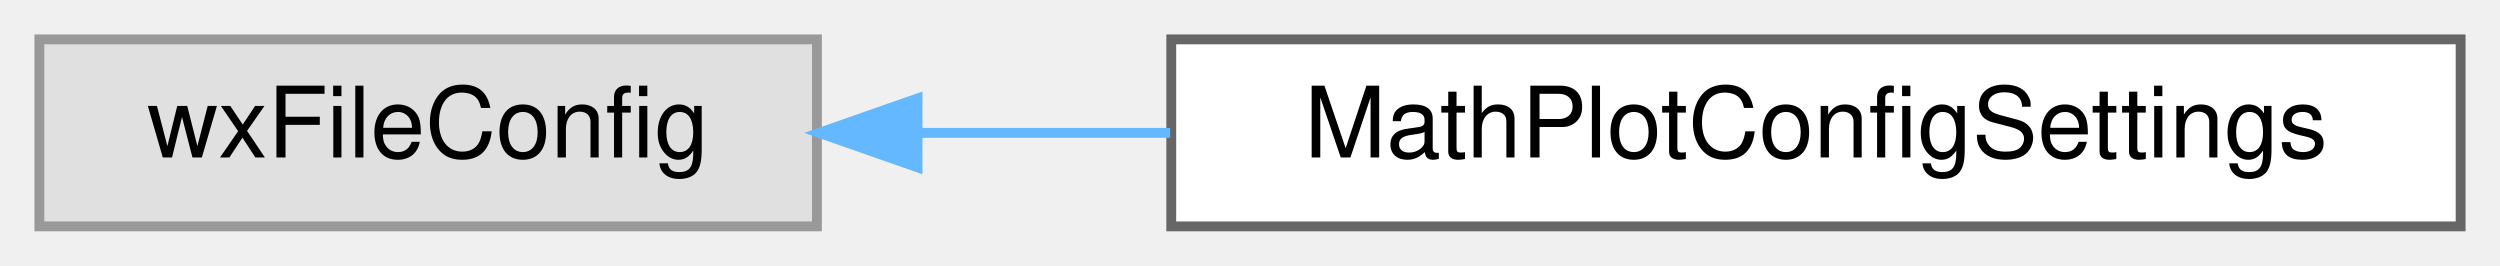
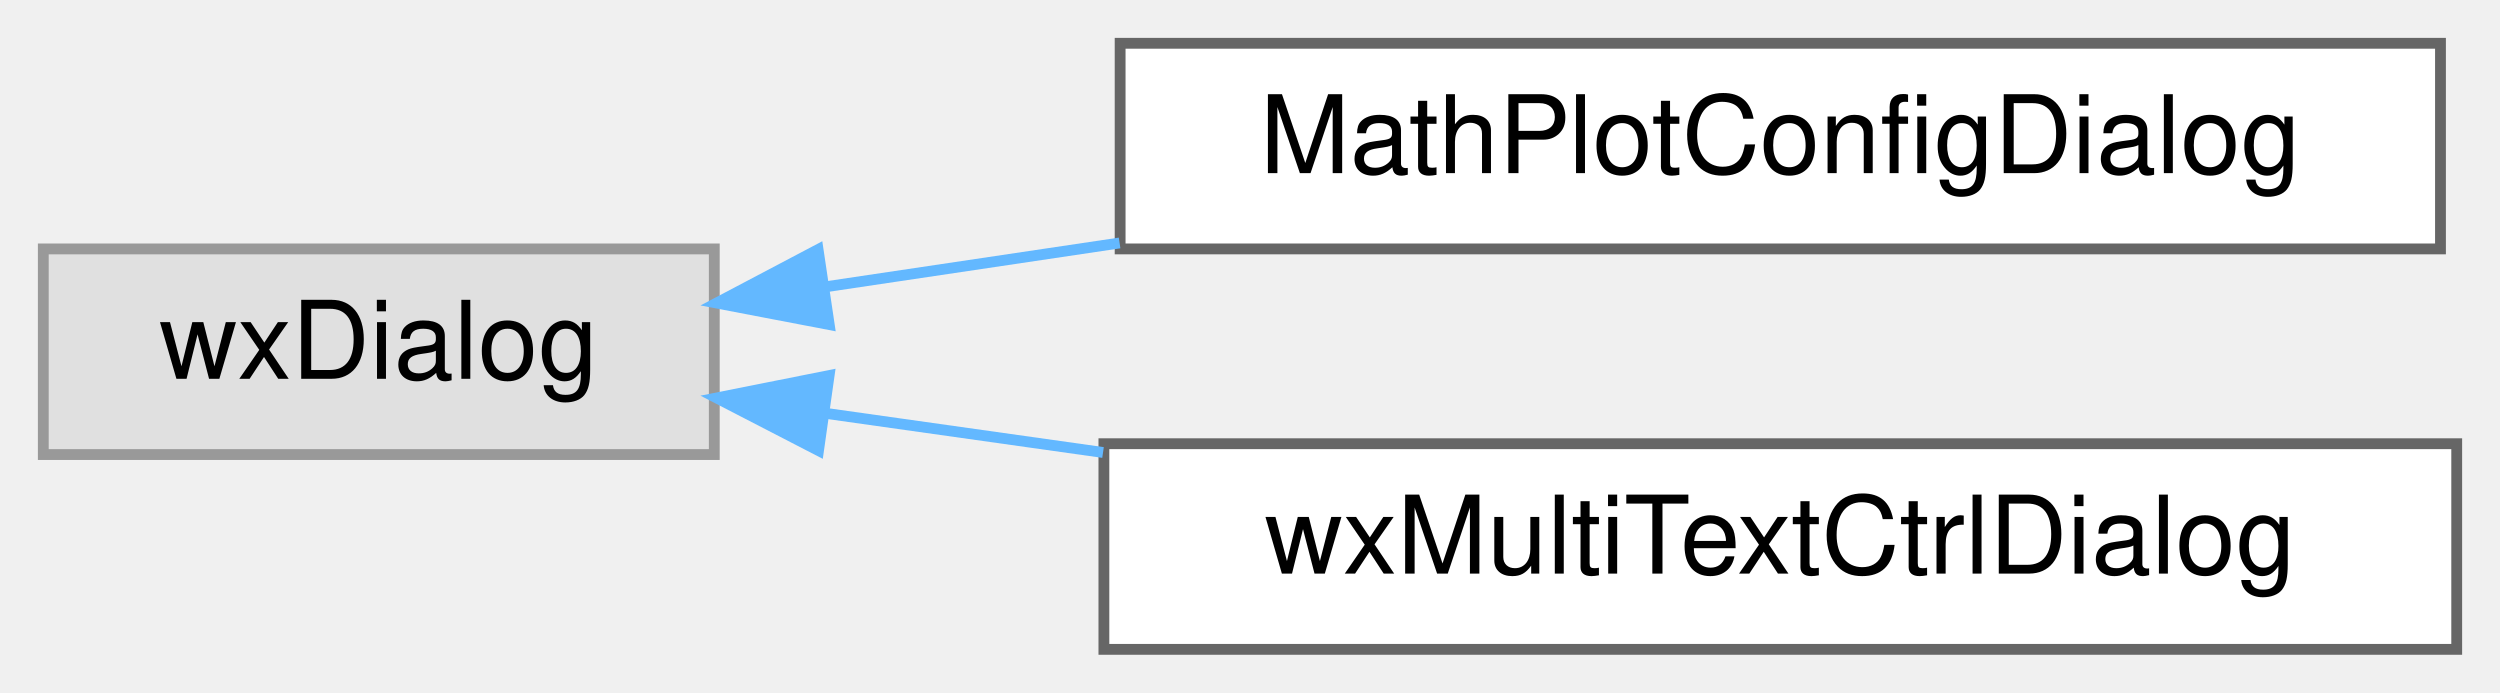
- <svg xmlns="http://www.w3.org/2000/svg" xmlns:xlink="http://www.w3.org/1999/xlink" width="254pt" height="27pt" viewBox="0.00 0.00 254.00 27.00">
-   <g id="graph0" class="graph" transform="scale(1 1) rotate(0) translate(4 23)">
+ <svg xmlns="http://www.w3.org/2000/svg" xmlns:xlink="http://www.w3.org/1999/xlink" width="231pt" height="64pt" viewBox="0.00 0.00 231.00 64.00">
+   <g id="graph0" class="graph" transform="scale(1 1) rotate(0) translate(4 60)">
    <g id="Node000000" class="node">
      <g id="a_Node000000">
        <a xlink:title=" ">
-           <polygon fill="#e0e0e0" stroke="#999999" points="79,-19 0,-19 0,0 79,0 79,-19" />
-           <text text-anchor="middle" x="39.5" y="-7" font-family="Helvetica,sans-Serif" font-size="10.00">wxFileConfig</text>
+           <polygon fill="#e0e0e0" stroke="#999999" points="62,-37 0,-37 0,-18 62,-18 62,-37" />
+           <text text-anchor="middle" x="31" y="-25" font-family="Helvetica,sans-Serif" font-size="10.00">wxDialog</text>
        </a>
      </g>
    </g>
    <g id="Node000001" class="node">
      <g id="a_Node000001">
-         <a xlink:href="class_math_plot_config_settings.html" target="_top" xlink:title="Helper class to save/restore configuration.">
-           <polygon fill="white" stroke="#666666" points="246,-19 115,-19 115,0 246,0 246,-19" />
-           <text text-anchor="middle" x="180.5" y="-7" font-family="Helvetica,sans-Serif" font-size="10.00">MathPlotConfigSettings</text>
+         <a xlink:href="class_math_plot_config_dialog.html" target="_top" xlink:title="Dialog box for configuring the plot's layer objects In this dialog, you can configure:">
+           <polygon fill="white" stroke="#666666" points="221.5,-56 99.5,-56 99.5,-37 221.5,-37 221.5,-56" />
+           <text text-anchor="middle" x="160.5" y="-44" font-family="Helvetica,sans-Serif" font-size="10.00">MathPlotConfigDialog</text>
        </a>
      </g>
    </g>
-     <g id="edge4_Node000000_Node000001" class="edge">
-       <g id="a_edge4_Node000000_Node000001">
+     <g id="edge2_Node000000_Node000001" class="edge">
+       <g id="a_edge2_Node000000_Node000001">
        <a xlink:title=" ">
-           <path fill="none" stroke="#63b8ff" d="M89.4,-9.5C97.65,-9.5 106.32,-9.5 114.89,-9.5" />
-           <polygon fill="#63b8ff" stroke="#63b8ff" points="89.22,-6 79.22,-9.5 89.22,-13 89.22,-6" />
+           <path fill="none" stroke="#63b8ff" d="M72.35,-33.51C80.98,-34.8 90.26,-36.18 99.45,-37.55" />
+           <polygon fill="#63b8ff" stroke="#63b8ff" points="72.62,-30.01 62.22,-32 71.59,-36.94 72.62,-30.01" />
+         </a>
+       </g>
+     </g>
+     <g id="Node000002" class="node">
+       <g id="a_Node000002">
+         <a xlink:href="classwx_multi_text_ctrl_dialog.html" target="_top" xlink:title="wxMultiTextCtrlDialog class A simple text control dialog window that support several text control">
+           <polygon fill="white" stroke="#666666" points="223,-19 98,-19 98,0 223,0 223,-19" />
+           <text text-anchor="middle" x="160.5" y="-7" font-family="Helvetica,sans-Serif" font-size="10.00">wxMultiTextCtrlDialog</text>
+         </a>
+       </g>
+     </g>
+     <g id="edge3_Node000000_Node000002" class="edge">
+       <g id="a_edge3_Node000000_Node000002">
+         <a xlink:title=" ">
+           <path fill="none" stroke="#63b8ff" d="M72.21,-21.82C80.4,-20.67 89.18,-19.43 97.92,-18.19" />
+           <polygon fill="#63b8ff" stroke="#63b8ff" points="71.63,-18.37 62.22,-23.23 72.61,-25.3 71.63,-18.37" />
        </a>
      </g>
    </g>
  </g>
</svg>
